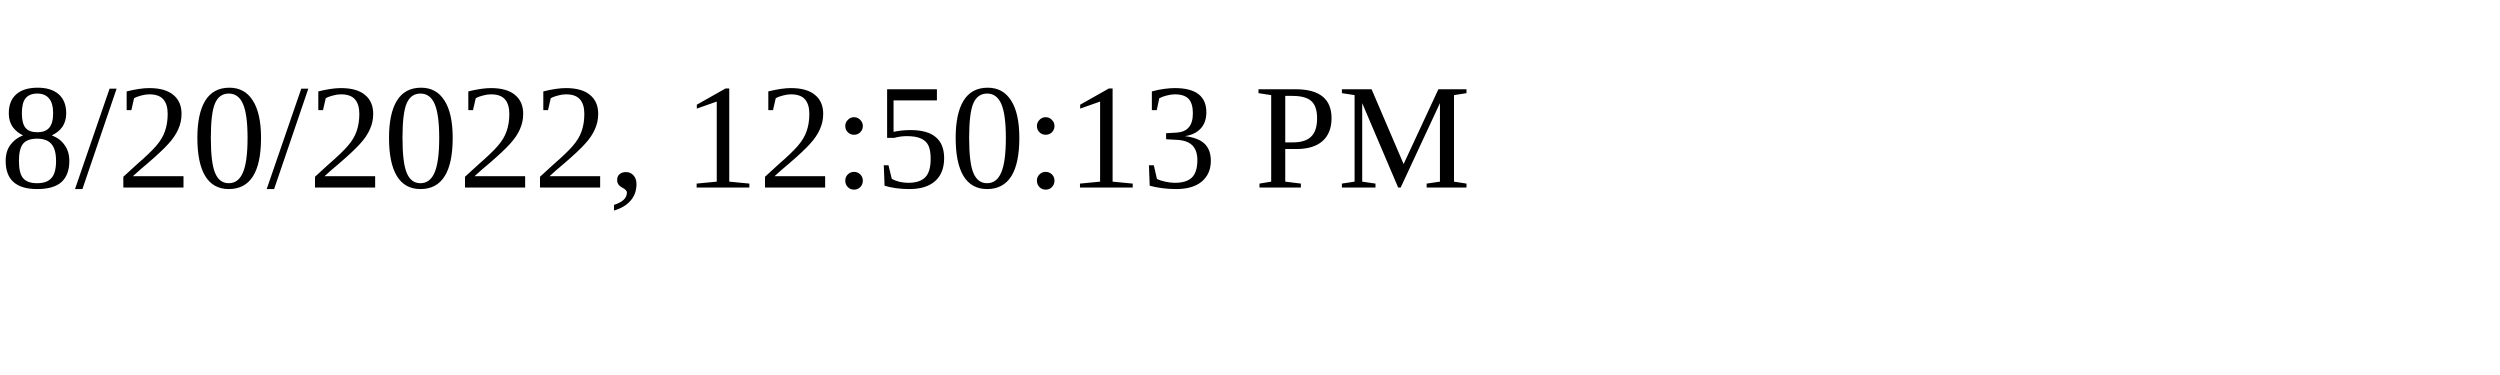
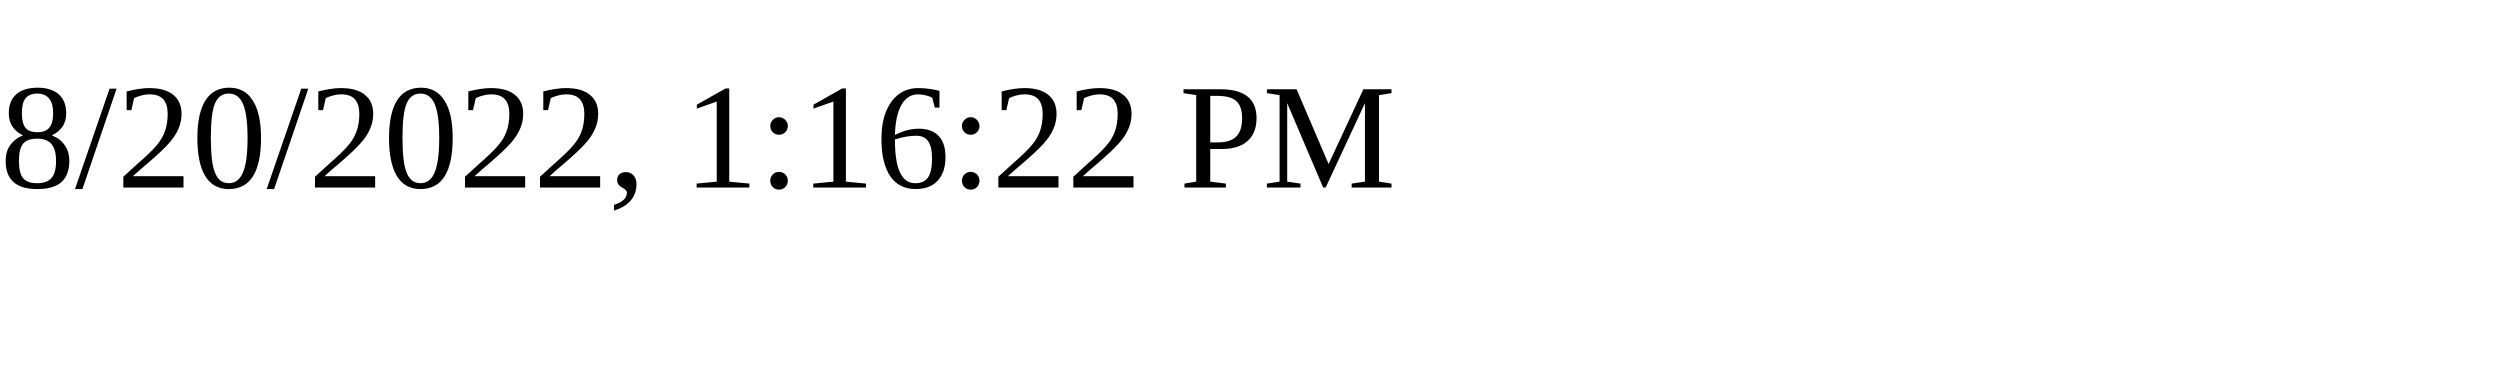
<svg xmlns="http://www.w3.org/2000/svg" height="30" width="200">
-   <text x="0" y="15">8/20/2022, 12:50:13 PM</text>
+   <text x="0" y="15">8/20/2022, 1:16:22 PM</text>
</svg>
